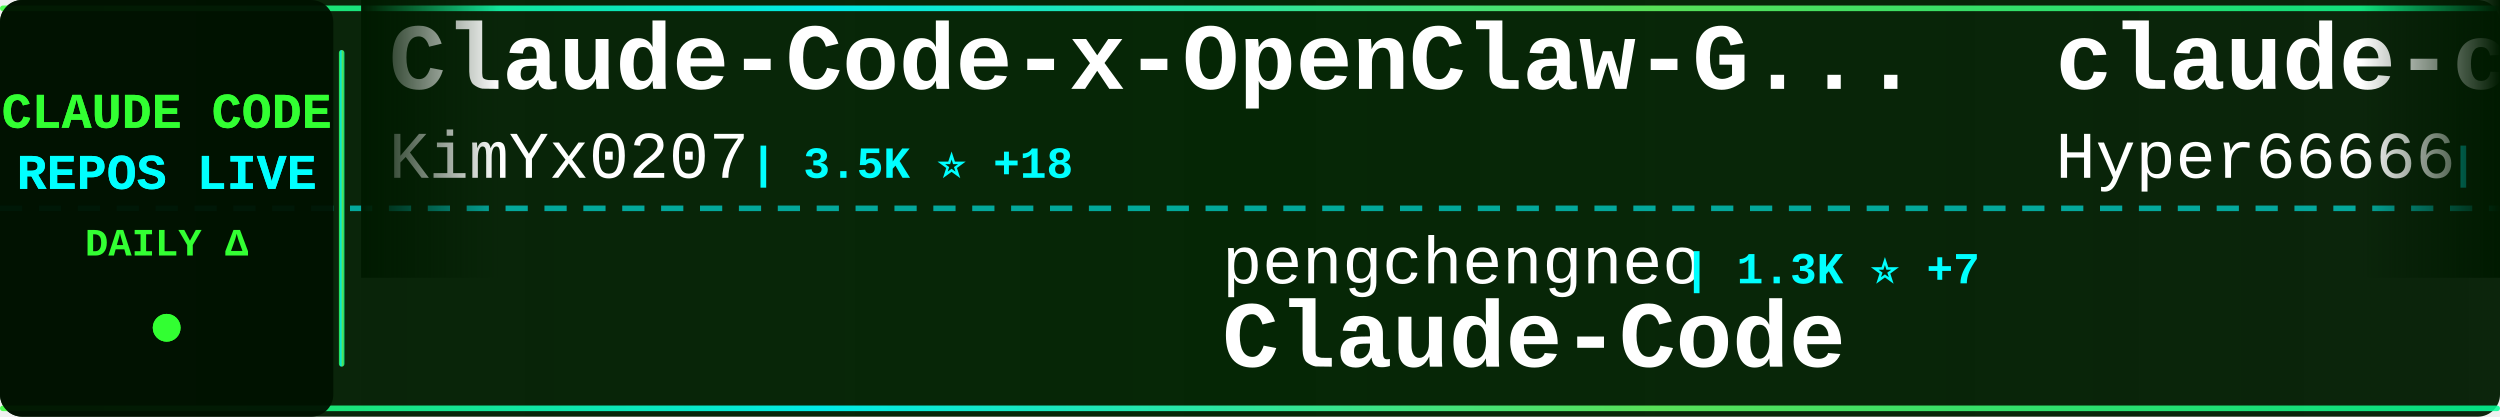
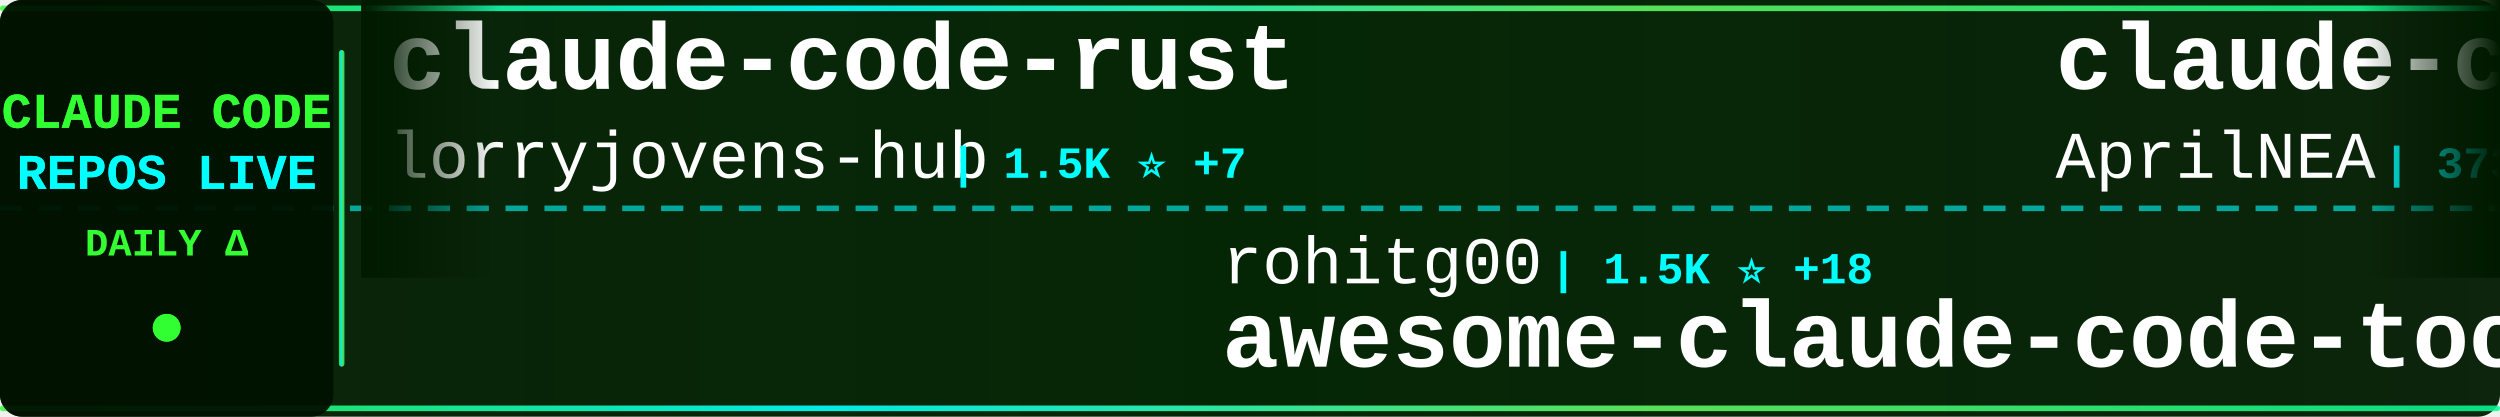
<svg xmlns="http://www.w3.org/2000/svg" width="900" height="150">
  <defs>
    <linearGradient id="tickerBg" x1="0%" y1="0%" x2="100%" y2="0%">
      <stop offset="0%" style="stop-color:#001a00;stop-opacity:0.95" />
      <stop offset="50%" style="stop-color:#002200;stop-opacity:0.98" />
      <stop offset="100%" style="stop-color:#001a00;stop-opacity:0.95" />
    </linearGradient>
    <linearGradient id="borderGrad" x1="0%" y1="0%" x2="100%" y2="0%">
      <stop offset="0%" style="stop-color:#33ff33;stop-opacity:0.85">
        <animate attributeName="stop-opacity" values="0.85;1;0.85" dur="2s" repeatCount="indefinite" />
      </stop>
      <stop offset="33%" style="stop-color:#00ffff;stop-opacity:0.9">
        <animate attributeName="stop-opacity" values="0.9;1;0.9" dur="2.2s" repeatCount="indefinite" />
      </stop>
      <stop offset="66%" style="stop-color:#66ff66;stop-opacity:0.85">
        <animate attributeName="stop-opacity" values="0.85;1;0.85" dur="1.8s" repeatCount="indefinite" />
      </stop>
      <stop offset="100%" style="stop-color:#00ff99;stop-opacity:0.85">
        <animate attributeName="stop-opacity" values="0.85;1;0.85" dur="2s" repeatCount="indefinite" />
      </stop>
    </linearGradient>
    <filter id="textGlow">
      <feGaussianBlur stdDeviation="0.1" result="coloredBlur" />
      <feMerge>
        <feMergeNode in="coloredBlur" />
        <feMergeNode in="SourceGraphic" />
      </feMerge>
    </filter>
    <filter id="metricGlow">
      <feGaussianBlur stdDeviation="0.2" result="coloredBlur" />
      <feMerge>
        <feMergeNode in="coloredBlur" />
        <feMergeNode in="SourceGraphic" />
      </feMerge>
    </filter>
    <linearGradient id="leftFade" x1="0%" y1="0%" x2="100%" y2="0%">
      <stop offset="0%" style="stop-color:#001a00;stop-opacity:1" />
      <stop offset="100%" style="stop-color:#001a00;stop-opacity:0" />
    </linearGradient>
    <linearGradient id="rightFade" x1="0%" y1="0%" x2="100%" y2="0%">
      <stop offset="0%" style="stop-color:#001a00;stop-opacity:0" />
      <stop offset="100%" style="stop-color:#001a00;stop-opacity:1" />
    </linearGradient>
  </defs>
  <rect width="900" height="150" fill="url(#tickerBg)" rx="8" />
  <rect x="0" y="2" width="900" height="2" fill="url(#borderGrad)" rx="1" />
  <rect x="0" y="146" width="900" height="2" fill="url(#borderGrad)" rx="1" />
  <line x1="0" y1="75" x2="900" y2="75" stroke="#00ffff" stroke-width="2" stroke-dasharray="8 6" opacity="0.6" />
  <rect x="0" y="0" width="120" height="150" fill="#001100" opacity="0.95" rx="8" />
  <text x="60" y="46" font-family="'Courier New', monospace" font-size="18" font-weight="bold" fill="#33ff33" text-anchor="middle" filter="url(#textGlow)">
    CLAUDE CODE
  </text>
  <text x="60" y="68" font-family="'Courier New', monospace" font-size="18" font-weight="bold" fill="#00ffff" text-anchor="middle" filter="url(#textGlow)">
    REPOS LIVE
  </text>
  <text x="60" y="92" font-family="'Courier New', monospace" font-size="14" font-weight="bold" fill="#33ff33" text-anchor="middle">
    DAILY Δ
  </text>
  <circle cx="60" cy="118" r="5" fill="#33ff33" filter="url(#metricGlow)">
    <animate attributeName="r" values="4;6;4" dur="1.5s" repeatCount="indefinite" />
    <animate attributeName="opacity" values="0.6;1;0.6" dur="1.5s" repeatCount="indefinite" />
  </circle>
  <rect x="122" y="18" width="2" height="114" fill="url(#borderGrad)" rx="1" />
  <clipPath id="tickerClip">
    <rect x="130" y="0" width="770" height="150" />
  </clipPath>
  <g clip-path="url(#tickerClip)">
    <g id="tickerItems">
      <animateTransform attributeName="transform" attributeType="XML" type="translate" from="0 0" to="-3000 0" dur="54s" repeatCount="indefinite" />
      <g transform="translate(0, 0)">
-         <text x="140" y="32" font-family="'Courier New', monospace" font-size="34" font-weight="bold" fill="#ffffff">Claude-Code-x-OpenClaw-G...</text>
-         <text x="140" y="64" font-family="'Courier New', monospace" font-size="24" font-weight="normal" fill="#ffffff" opacity="1.0">KimYx0207</text>
-         <text x="270" y="64" font-family="'Courier New', monospace" font-size="16" font-weight="bold" fill="#00ffff"> | 3.5K ⭐ +18</text>
+         <text x="140" y="32" font-family="'Courier New', monospace" font-size="34" font-weight="bold" fill="#ffffff">claude-code-rust</text>
+         <text x="140" y="64" font-family="'Courier New', monospace" font-size="24" font-weight="normal" fill="#ffffff" opacity="1.0">lorryjovens-hub</text>
+         <text x="342" y="64" font-family="'Courier New', monospace" font-size="16" font-weight="bold" fill="#00ffff"> | 1.5K ⭐ +7</text>
      </g>
      <g transform="translate(300, 0)">
-         <text x="140" y="102" font-family="'Courier New', monospace" font-size="24" font-weight="normal" fill="#ffffff" opacity="1.0">pengchengneo</text>
-         <text x="306" y="102" font-family="'Courier New', monospace" font-size="16" font-weight="bold" fill="#00ffff"> | 1.3K ⭐ +7</text>
-         <text x="140" y="132" font-family="'Courier New', monospace" font-size="34" font-weight="bold" fill="#ffffff">Claude-Code</text>
+         <text x="140" y="102" font-family="'Courier New', monospace" font-size="24" font-weight="normal" fill="#ffffff" opacity="1.0">rohitg00</text>
+         <text x="258" y="102" font-family="'Courier New', monospace" font-size="16" font-weight="bold" fill="#00ffff"> | 1.5K ⭐ +18</text>
+         <text x="140" y="132" font-family="'Courier New', monospace" font-size="34" font-weight="bold" fill="#ffffff">awesome-claude-code-tool...</text>
      </g>
      <g transform="translate(600, 0)">
-         <text x="140" y="32" font-family="'Courier New', monospace" font-size="34" font-weight="bold" fill="#ffffff">claude-code-sourcemap</text>
-         <text x="140" y="64" font-family="'Courier New', monospace" font-size="24" font-weight="normal" fill="#ffffff" opacity="1.0">Hyper66666</text>
-         <text x="282" y="64" font-family="'Courier New', monospace" font-size="16" font-weight="bold" fill="#00ffff"> | 213 ⭐</text>
+         <text x="140" y="32" font-family="'Courier New', monospace" font-size="34" font-weight="bold" fill="#ffffff">claude-code-source</text>
+         <text x="140" y="64" font-family="'Courier New', monospace" font-size="24" font-weight="normal" fill="#ffffff" opacity="1.0">AprilNEA</text>
+         <text x="258" y="64" font-family="'Courier New', monospace" font-size="16" font-weight="bold" fill="#00ffff"> | 373 ⭐</text>
      </g>
      <g transform="translate(900, 0)">
-         <text x="140" y="102" font-family="'Courier New', monospace" font-size="24" font-weight="normal" fill="#ffffff" opacity="1.0">anthropics</text>
-         <text x="282" y="102" font-family="'Courier New', monospace" font-size="16" font-weight="bold" fill="#00ffff"> | 802 ⭐</text>
-         <text x="140" y="132" font-family="'Courier New', monospace" font-size="34" font-weight="bold" fill="#ffffff">claude-code-base-action</text>
+         <text x="140" y="102" font-family="'Courier New', monospace" font-size="24" font-weight="normal" fill="#ffffff" opacity="1.0">AICoderTudou</text>
+         <text x="306" y="102" font-family="'Courier New', monospace" font-size="16" font-weight="bold" fill="#00ffff"> | 497 ⭐ +1</text>
+         <text x="140" y="132" font-family="'Courier New', monospace" font-size="34" font-weight="bold" fill="#ffffff">claude-code-tudou</text>
      </g>
      <g transform="translate(1200, 0)">
-         <text x="140" y="32" font-family="'Courier New', monospace" font-size="34" font-weight="bold" fill="#ffffff">claude-code-proxy</text>
-         <text x="140" y="64" font-family="'Courier New', monospace" font-size="24" font-weight="normal" fill="#ffffff" opacity="1.0">fuergaosi233</text>
-         <text x="306" y="64" font-family="'Courier New', monospace" font-size="16" font-weight="bold" fill="#00ffff"> | 2.5K ⭐ +13</text>
+         <text x="140" y="32" font-family="'Courier New', monospace" font-size="34" font-weight="bold" fill="#ffffff">claude-coder</text>
+         <text x="140" y="64" font-family="'Courier New', monospace" font-size="24" font-weight="normal" fill="#ffffff" opacity="1.0">kodu-ai</text>
+         <text x="246" y="64" font-family="'Courier New', monospace" font-size="16" font-weight="bold" fill="#00ffff"> | 5.3K ⭐</text>
      </g>
      <g transform="translate(1500, 0)">
-         <text x="140" y="102" font-family="'Courier New', monospace" font-size="24" font-weight="normal" fill="#ffffff" opacity="1.0">fazxes</text>
-         <text x="234" y="102" font-family="'Courier New', monospace" font-size="16" font-weight="bold" fill="#00ffff"> | 211 ⭐</text>
-         <text x="140" y="132" font-family="'Courier New', monospace" font-size="34" font-weight="bold" fill="#ffffff">Claude-code</text>
+         <text x="140" y="102" font-family="'Courier New', monospace" font-size="24" font-weight="normal" fill="#ffffff" opacity="1.0">andrew-kramer-inno</text>
+         <text x="378" y="102" font-family="'Courier New', monospace" font-size="16" font-weight="bold" fill="#00ffff"> | 581 ⭐</text>
+         <text x="140" y="132" font-family="'Courier New', monospace" font-size="34" font-weight="bold" fill="#ffffff">claude-code-source-build</text>
      </g>
      <g transform="translate(1800, 0)">
-         <text x="140" y="32" font-family="'Courier New', monospace" font-size="34" font-weight="bold" fill="#ffffff">claude-howto</text>
-         <text x="140" y="64" font-family="'Courier New', monospace" font-size="24" font-weight="normal" fill="#ffffff" opacity="1.0">luongnv89</text>
-         <text x="270" y="64" font-family="'Courier New', monospace" font-size="16" font-weight="bold" fill="#00ffff"> | 29.7K ⭐ +409</text>
+         <text x="140" y="32" font-family="'Courier New', monospace" font-size="34" font-weight="bold" fill="#ffffff">claude-code-webui</text>
+         <text x="140" y="64" font-family="'Courier New', monospace" font-size="24" font-weight="normal" fill="#ffffff" opacity="1.0">sugyan</text>
+         <text x="234" y="64" font-family="'Courier New', monospace" font-size="16" font-weight="bold" fill="#00ffff"> | 1.1K ⭐ +3</text>
      </g>
      <g transform="translate(2100, 0)">
-         <text x="140" y="102" font-family="'Courier New', monospace" font-size="24" font-weight="normal" fill="#ffffff" opacity="1.0">alejandrobalderas</text>
-         <text x="366" y="102" font-family="'Courier New', monospace" font-size="16" font-weight="bold" fill="#00ffff"> | 1.8K ⭐ +21</text>
-         <text x="140" y="132" font-family="'Courier New', monospace" font-size="34" font-weight="bold" fill="#ffffff">claude-code-from-source</text>
+         <text x="140" y="102" font-family="'Courier New', monospace" font-size="24" font-weight="normal" fill="#ffffff" opacity="1.0">Hyper66666</text>
+         <text x="282" y="102" font-family="'Courier New', monospace" font-size="16" font-weight="bold" fill="#00ffff"> | 213 ⭐</text>
+         <text x="140" y="132" font-family="'Courier New', monospace" font-size="34" font-weight="bold" fill="#ffffff">claude-code-sourcemap</text>
      </g>
      <g transform="translate(2400, 0)">
-         <text x="140" y="32" font-family="'Courier New', monospace" font-size="34" font-weight="bold" fill="#ffffff">ruflo</text>
-         <text x="140" y="64" font-family="'Courier New', monospace" font-size="24" font-weight="normal" fill="#ffffff" opacity="1.0">ruvnet</text>
-         <text x="234" y="64" font-family="'Courier New', monospace" font-size="16" font-weight="bold" fill="#00ffff"> | 33.7K ⭐ +142</text>
+         <text x="140" y="32" font-family="'Courier New', monospace" font-size="34" font-weight="bold" fill="#ffffff">claude-task-master</text>
+         <text x="140" y="64" font-family="'Courier New', monospace" font-size="24" font-weight="normal" fill="#ffffff" opacity="1.0">eyaltoledano</text>
+         <text x="306" y="64" font-family="'Courier New', monospace" font-size="16" font-weight="bold" fill="#00ffff"> | 26.9K ⭐ +32</text>
      </g>
      <g transform="translate(2700, 0)">
-         <text x="140" y="102" font-family="'Courier New', monospace" font-size="24" font-weight="normal" fill="#ffffff" opacity="1.0">siteboon</text>
-         <text x="258" y="102" font-family="'Courier New', monospace" font-size="16" font-weight="bold" fill="#00ffff"> | 10.3K ⭐ +43</text>
-         <text x="140" y="132" font-family="'Courier New', monospace" font-size="34" font-weight="bold" fill="#ffffff">claudecodeui</text>
+         <text x="140" y="102" font-family="'Courier New', monospace" font-size="24" font-weight="normal" fill="#ffffff" opacity="1.0">ykdojo</text>
+         <text x="234" y="102" font-family="'Courier New', monospace" font-size="16" font-weight="bold" fill="#00ffff"> | 8.0K ⭐ +26</text>
+         <text x="140" y="132" font-family="'Courier New', monospace" font-size="34" font-weight="bold" fill="#ffffff">claude-code-tips</text>
      </g>
      <g transform="translate(3000, 0)">
-         <text x="140" y="32" font-family="'Courier New', monospace" font-size="34" font-weight="bold" fill="#ffffff">Claude-Code-x-OpenClaw-G...</text>
-         <text x="140" y="64" font-family="'Courier New', monospace" font-size="24" font-weight="normal" fill="#ffffff" opacity="1.0">KimYx0207</text>
-         <text x="270" y="64" font-family="'Courier New', monospace" font-size="16" font-weight="bold" fill="#00ffff"> | 3.5K ⭐ +18</text>
+         <text x="140" y="32" font-family="'Courier New', monospace" font-size="34" font-weight="bold" fill="#ffffff">claude-code-rust</text>
+         <text x="140" y="64" font-family="'Courier New', monospace" font-size="24" font-weight="normal" fill="#ffffff" opacity="1.0">lorryjovens-hub</text>
+         <text x="342" y="64" font-family="'Courier New', monospace" font-size="16" font-weight="bold" fill="#00ffff"> | 1.5K ⭐ +7</text>
      </g>
      <g transform="translate(3300, 0)">
-         <text x="140" y="102" font-family="'Courier New', monospace" font-size="24" font-weight="normal" fill="#ffffff" opacity="1.0">pengchengneo</text>
-         <text x="306" y="102" font-family="'Courier New', monospace" font-size="16" font-weight="bold" fill="#00ffff"> | 1.3K ⭐ +7</text>
-         <text x="140" y="132" font-family="'Courier New', monospace" font-size="34" font-weight="bold" fill="#ffffff">Claude-Code</text>
+         <text x="140" y="102" font-family="'Courier New', monospace" font-size="24" font-weight="normal" fill="#ffffff" opacity="1.0">rohitg00</text>
+         <text x="258" y="102" font-family="'Courier New', monospace" font-size="16" font-weight="bold" fill="#00ffff"> | 1.5K ⭐ +18</text>
+         <text x="140" y="132" font-family="'Courier New', monospace" font-size="34" font-weight="bold" fill="#ffffff">awesome-claude-code-tool...</text>
      </g>
      <g transform="translate(3600, 0)">
-         <text x="140" y="32" font-family="'Courier New', monospace" font-size="34" font-weight="bold" fill="#ffffff">claude-code-sourcemap</text>
-         <text x="140" y="64" font-family="'Courier New', monospace" font-size="24" font-weight="normal" fill="#ffffff" opacity="1.0">Hyper66666</text>
-         <text x="282" y="64" font-family="'Courier New', monospace" font-size="16" font-weight="bold" fill="#00ffff"> | 213 ⭐</text>
+         <text x="140" y="32" font-family="'Courier New', monospace" font-size="34" font-weight="bold" fill="#ffffff">claude-code-source</text>
+         <text x="140" y="64" font-family="'Courier New', monospace" font-size="24" font-weight="normal" fill="#ffffff" opacity="1.0">AprilNEA</text>
+         <text x="258" y="64" font-family="'Courier New', monospace" font-size="16" font-weight="bold" fill="#00ffff"> | 373 ⭐</text>
      </g>
      <g transform="translate(3900, 0)">
-         <text x="140" y="102" font-family="'Courier New', monospace" font-size="24" font-weight="normal" fill="#ffffff" opacity="1.0">anthropics</text>
-         <text x="282" y="102" font-family="'Courier New', monospace" font-size="16" font-weight="bold" fill="#00ffff"> | 802 ⭐</text>
-         <text x="140" y="132" font-family="'Courier New', monospace" font-size="34" font-weight="bold" fill="#ffffff">claude-code-base-action</text>
+         <text x="140" y="102" font-family="'Courier New', monospace" font-size="24" font-weight="normal" fill="#ffffff" opacity="1.0">AICoderTudou</text>
+         <text x="306" y="102" font-family="'Courier New', monospace" font-size="16" font-weight="bold" fill="#00ffff"> | 497 ⭐ +1</text>
+         <text x="140" y="132" font-family="'Courier New', monospace" font-size="34" font-weight="bold" fill="#ffffff">claude-code-tudou</text>
      </g>
    </g>
  </g>
  <rect x="130" y="0" width="50" height="100" fill="url(#leftFade)" />
  <rect x="850" y="0" width="50" height="100" fill="url(#rightFade)" />
</svg>
